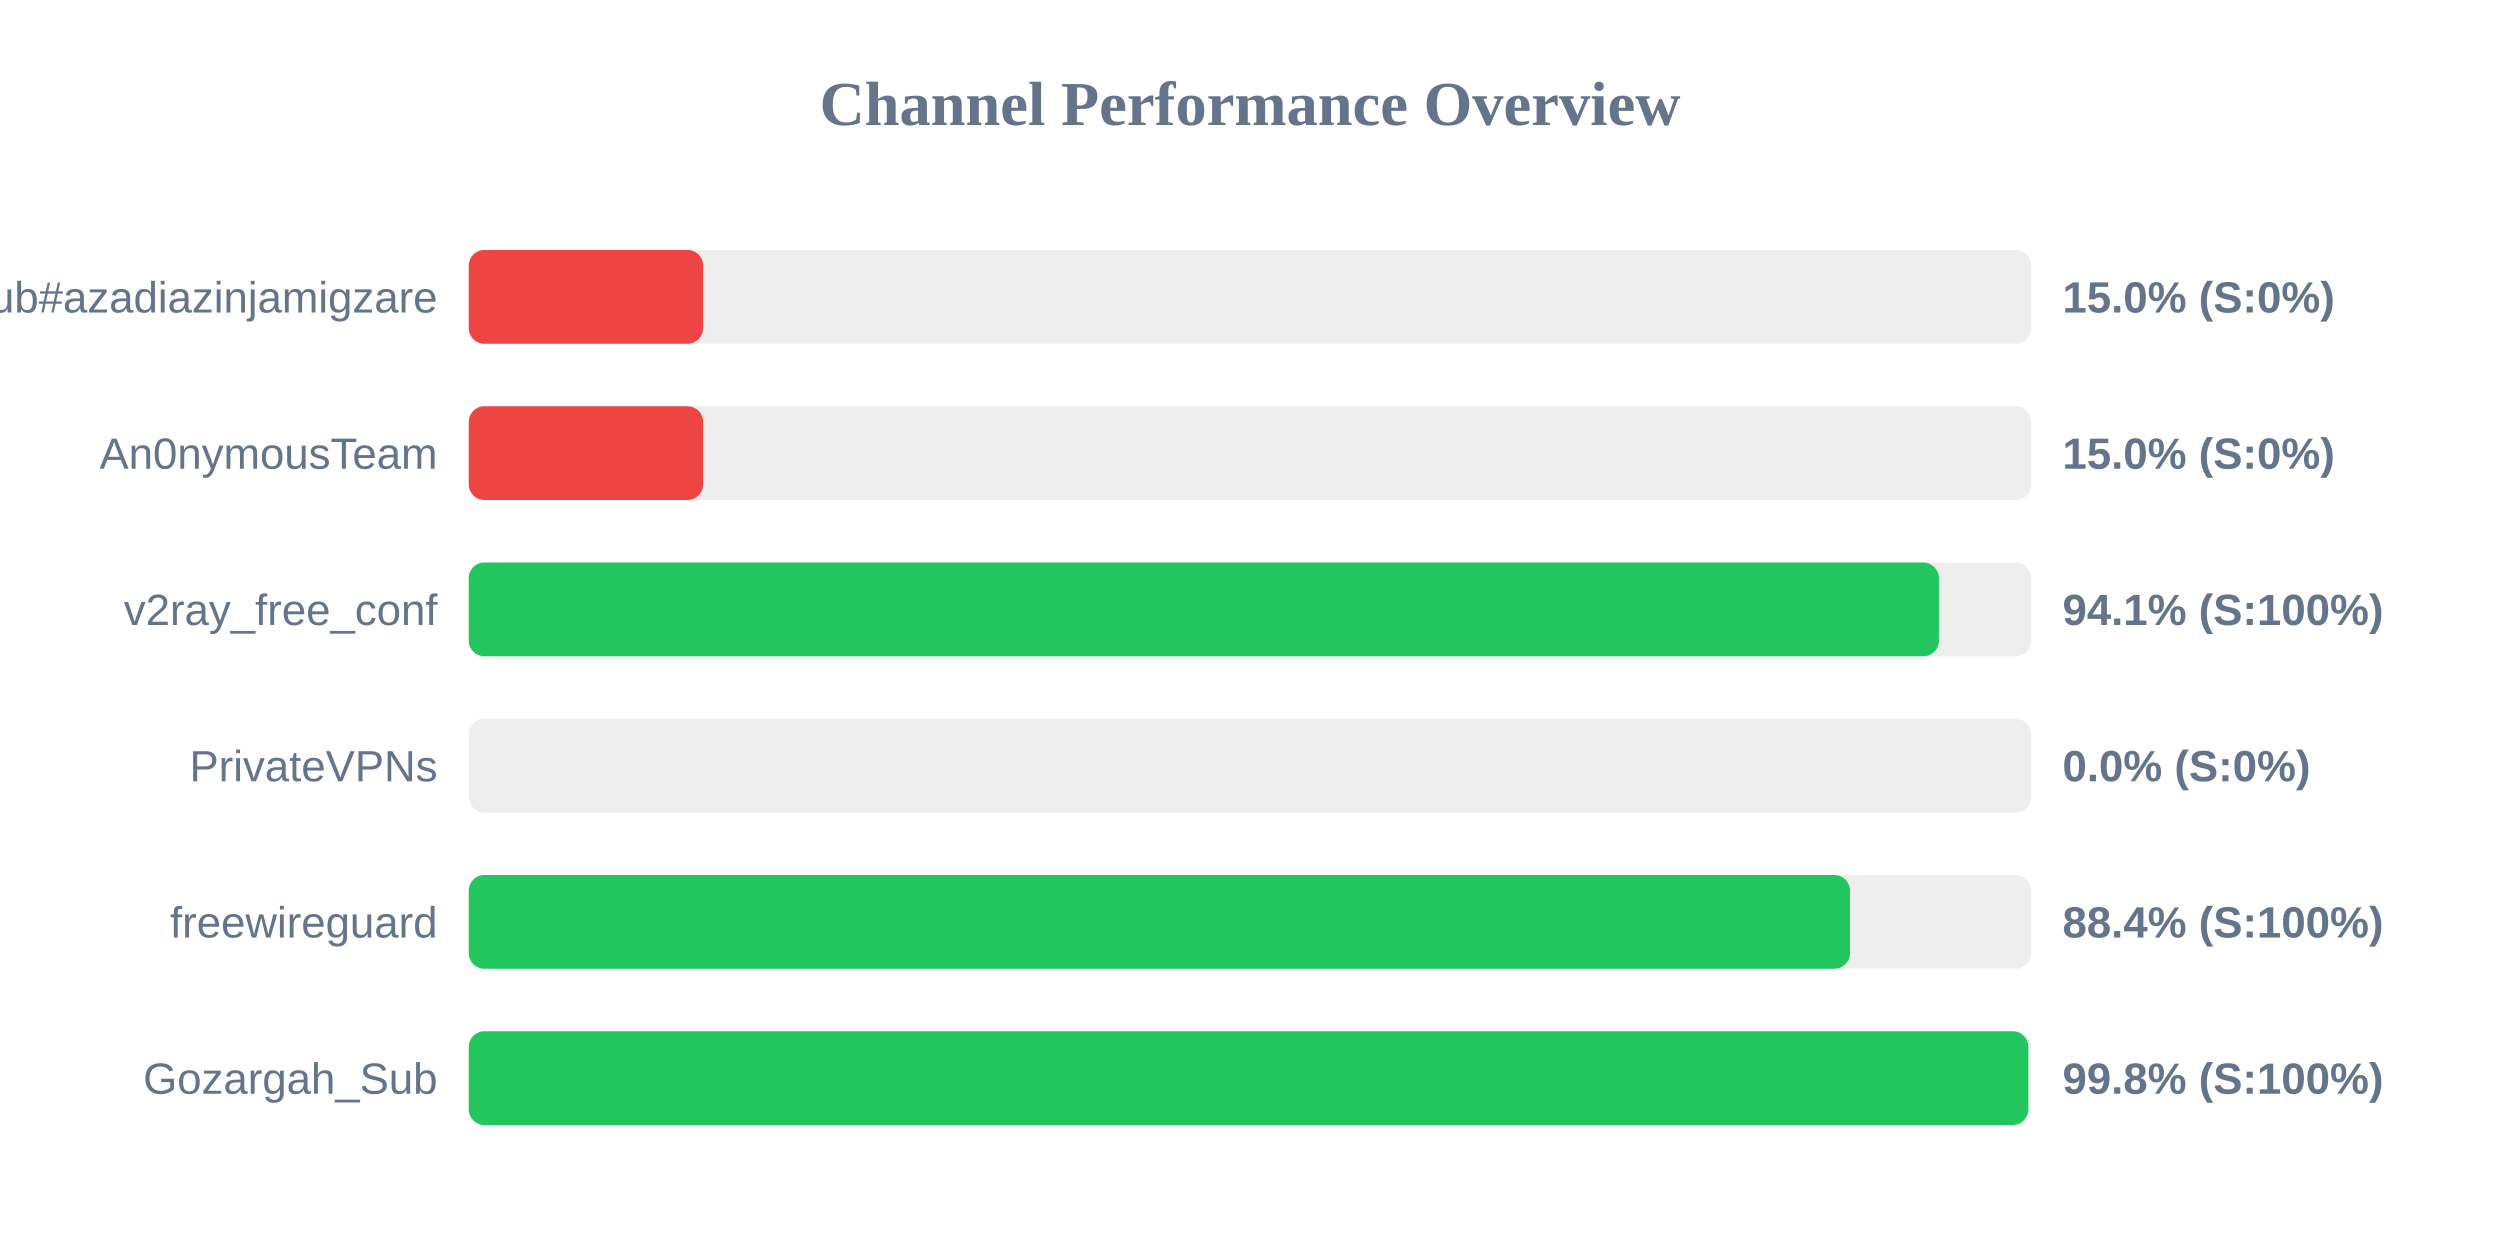
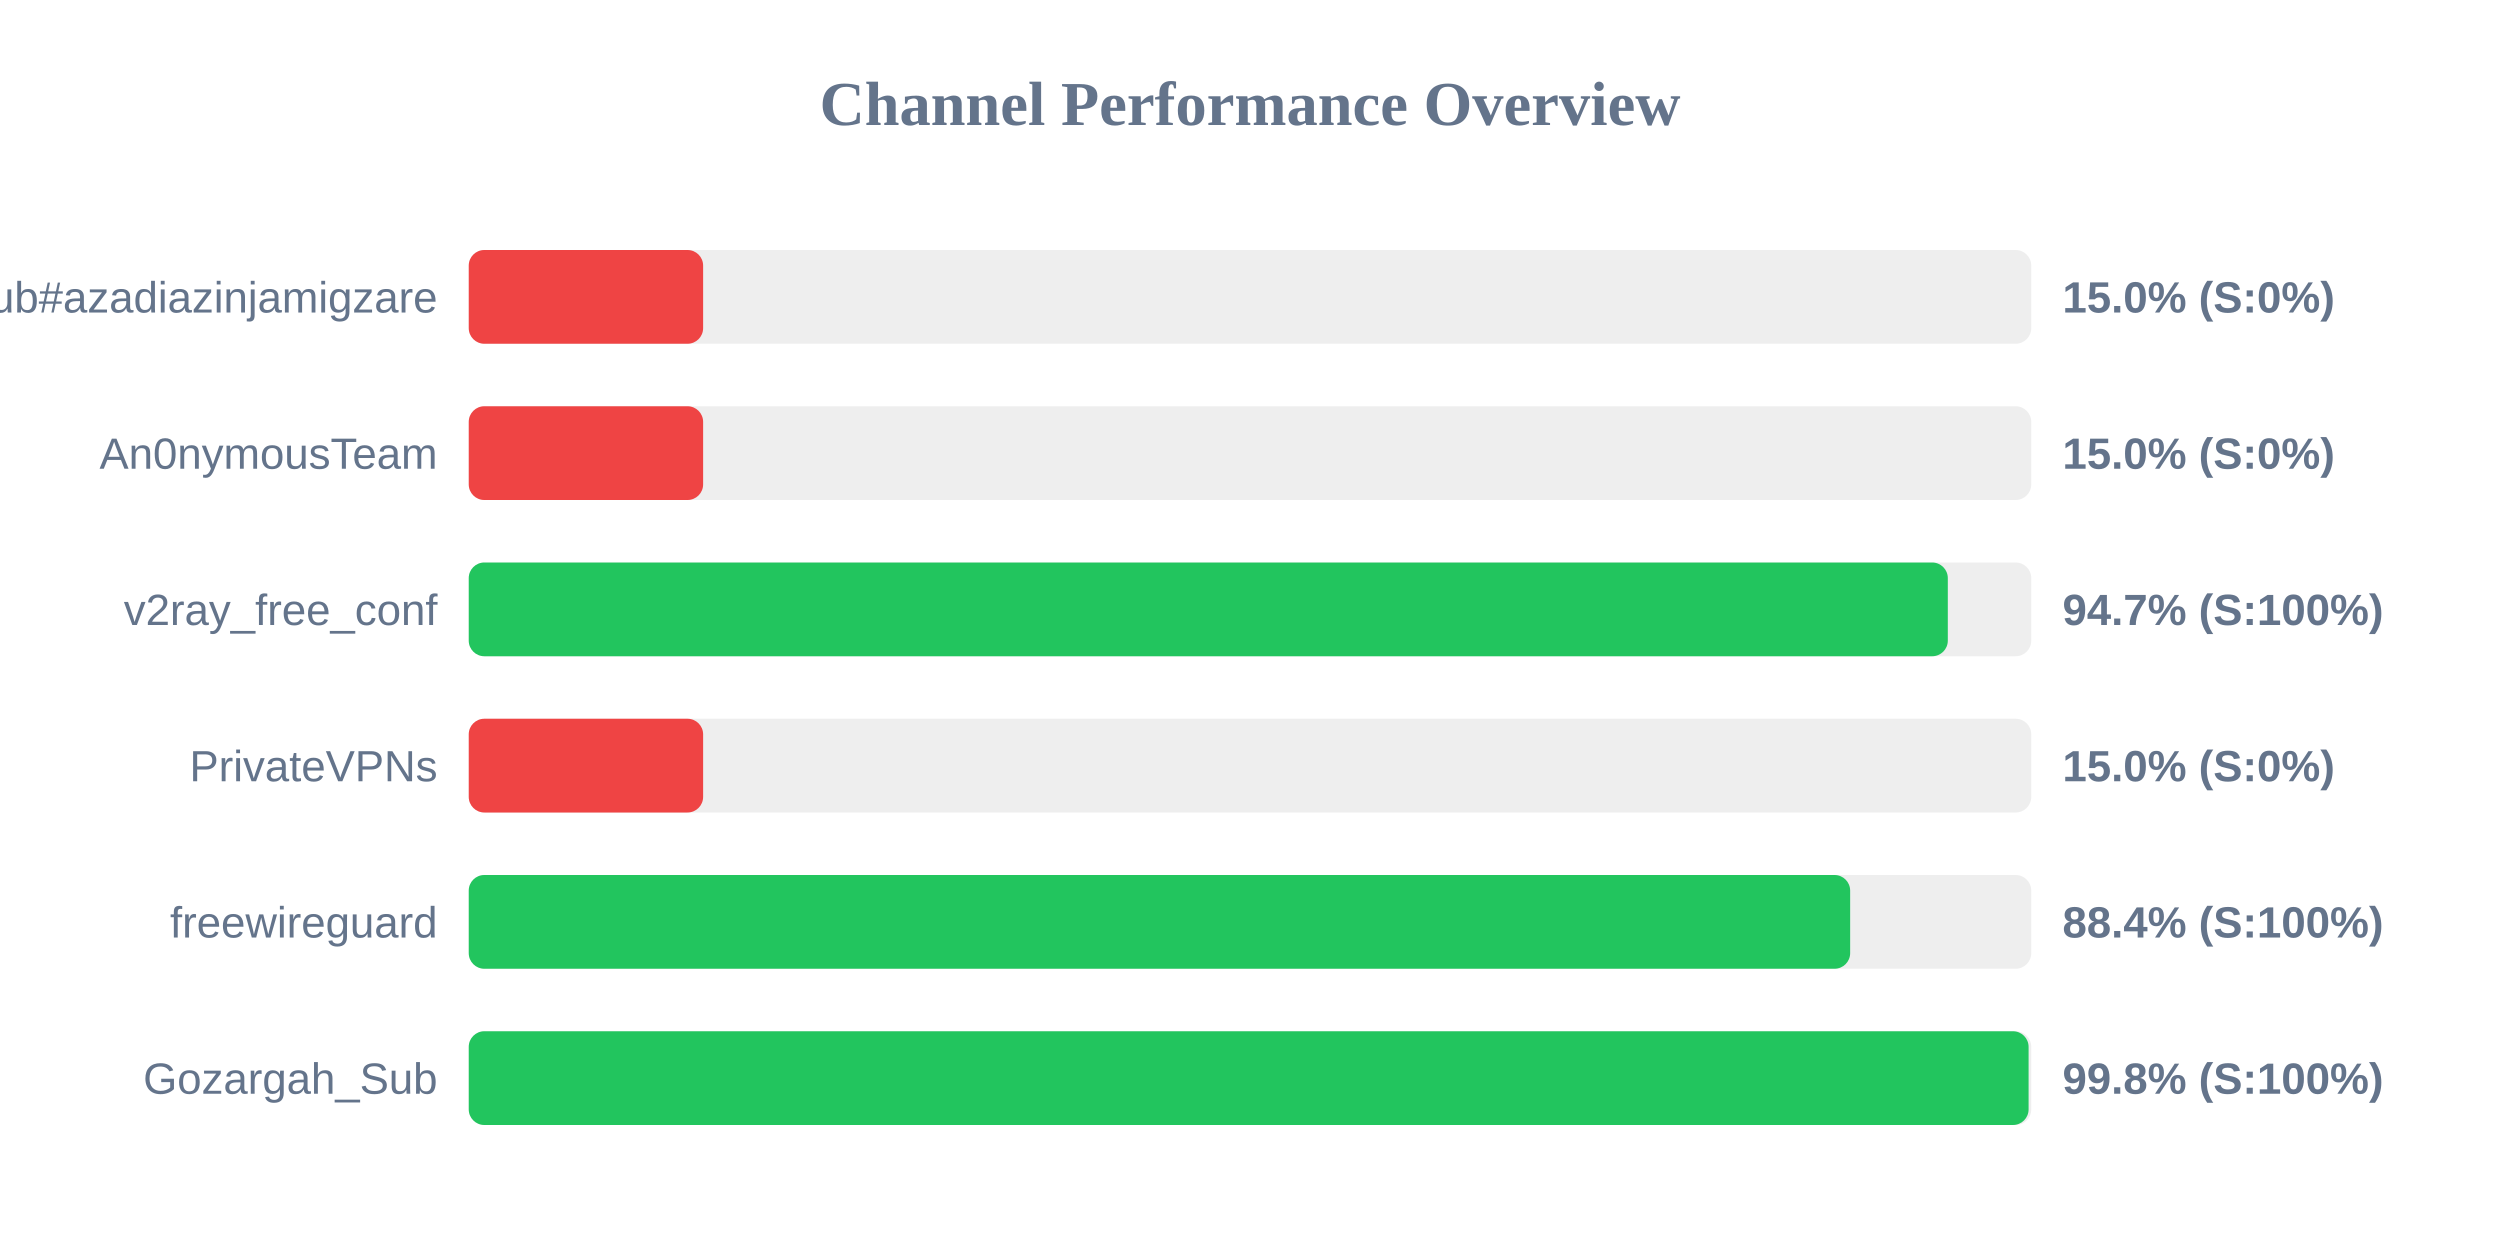
<svg xmlns="http://www.w3.org/2000/svg" width="800" height="400" version="1.1">
  <style>
        .row { font: 14px Arial; fill: #64748b; }
        .score { font: bold 14px Arial; fill: #64748b; }
    </style>
  <text x="400" y="40" text-anchor="middle" font-size="20px" font-weight="bold" fill="#64748b">Channel Performance Overview</text>
  <rect x="150" y="80" width="500" height="30" fill="#eee" rx="5" />
  <rect x="150" y="80" width="75.0" height="30" fill="#ef4444" rx="5" />
  <text x="140" y="100" text-anchor="end" class="row">Sub#azadiazinjamigzare</text>
  <text x="660" y="100" text-anchor="start" class="score">15.0% (S:0%)</text>
  <rect x="150" y="130" width="500" height="30" fill="#eee" rx="5" />
  <rect x="150" y="130" width="75.0" height="30" fill="#ef4444" rx="5" />
  <text x="140" y="150" text-anchor="end" class="row">An0nymousTeam</text>
  <text x="660" y="150" text-anchor="start" class="score">15.0% (S:0%)</text>
  <rect x="150" y="180" width="500" height="30" fill="#eee" rx="5" />
-   <rect x="150" y="180" width="470.45" height="30" fill="#22c55e" rx="5" />
+   <rect x="150" y="180" width="473.3" height="30" fill="#22c55e" rx="5" />
  <text x="140" y="200" text-anchor="end" class="row">v2ray_free_conf</text>
-   <text x="660" y="200" text-anchor="start" class="score">94.1% (S:100%)</text>
+   <text x="660" y="200" text-anchor="start" class="score">94.7% (S:100%)</text>
  <rect x="150" y="230" width="500" height="30" fill="#eee" rx="5" />
-   <rect x="150" y="230" width="0.0" height="30" fill="#ef4444" rx="5" />
+   <rect x="150" y="230" width="75.0" height="30" fill="#ef4444" rx="5" />
  <text x="140" y="250" text-anchor="end" class="row">PrivateVPNs</text>
-   <text x="660" y="250" text-anchor="start" class="score">0.0% (S:0%)</text>
+   <text x="660" y="250" text-anchor="start" class="score">15.0% (S:0%)</text>
  <rect x="150" y="280" width="500" height="30" fill="#eee" rx="5" />
-   <rect x="150" y="280" width="442.0" height="30" fill="#22c55e" rx="5" />
+   <rect x="150" y="280" width="442.05" height="30" fill="#22c55e" rx="5" />
  <text x="140" y="300" text-anchor="end" class="row">freewireguard</text>
  <text x="660" y="300" text-anchor="start" class="score">88.4% (S:100%)</text>
  <rect x="150" y="330" width="500" height="30" fill="#eee" rx="5" />
-   <rect x="150" y="330" width="499.05" height="30" fill="#22c55e" rx="5" />
+   <rect x="150" y="330" width="499.15" height="30" fill="#22c55e" rx="5" />
  <text x="140" y="350" text-anchor="end" class="row">Gozargah_Sub</text>
  <text x="660" y="350" text-anchor="start" class="score">99.8% (S:100%)</text>
</svg>
